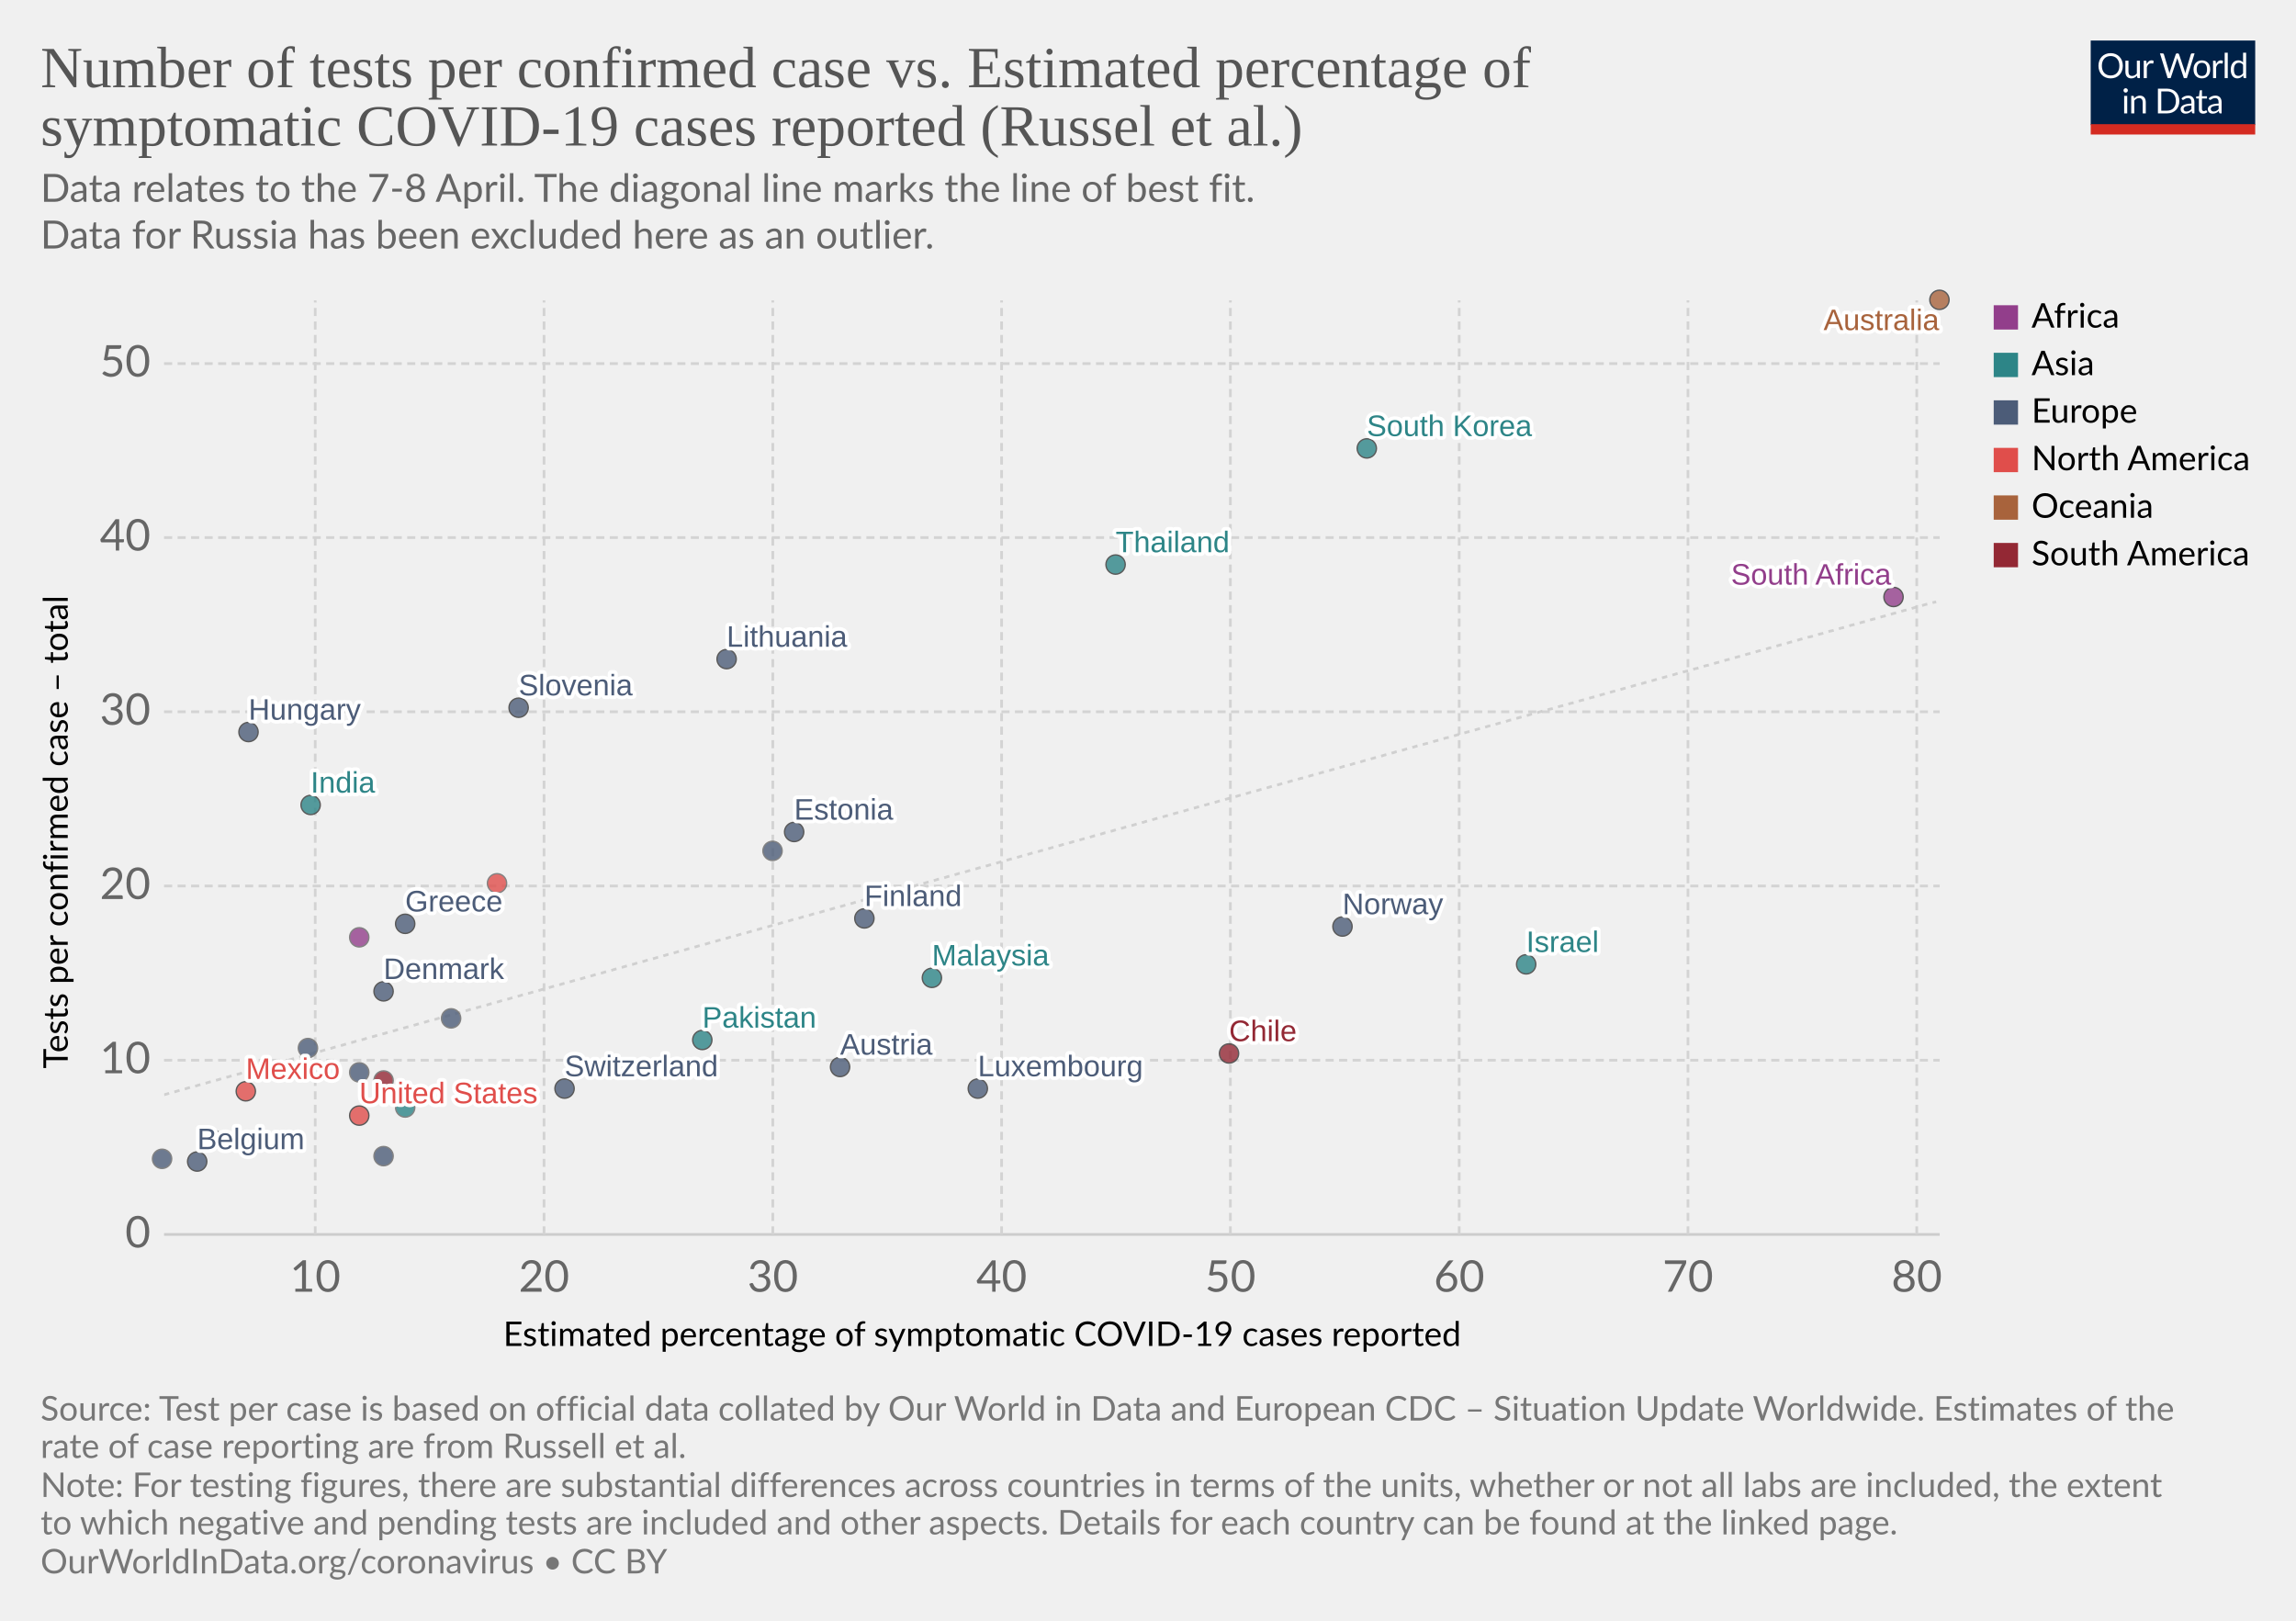
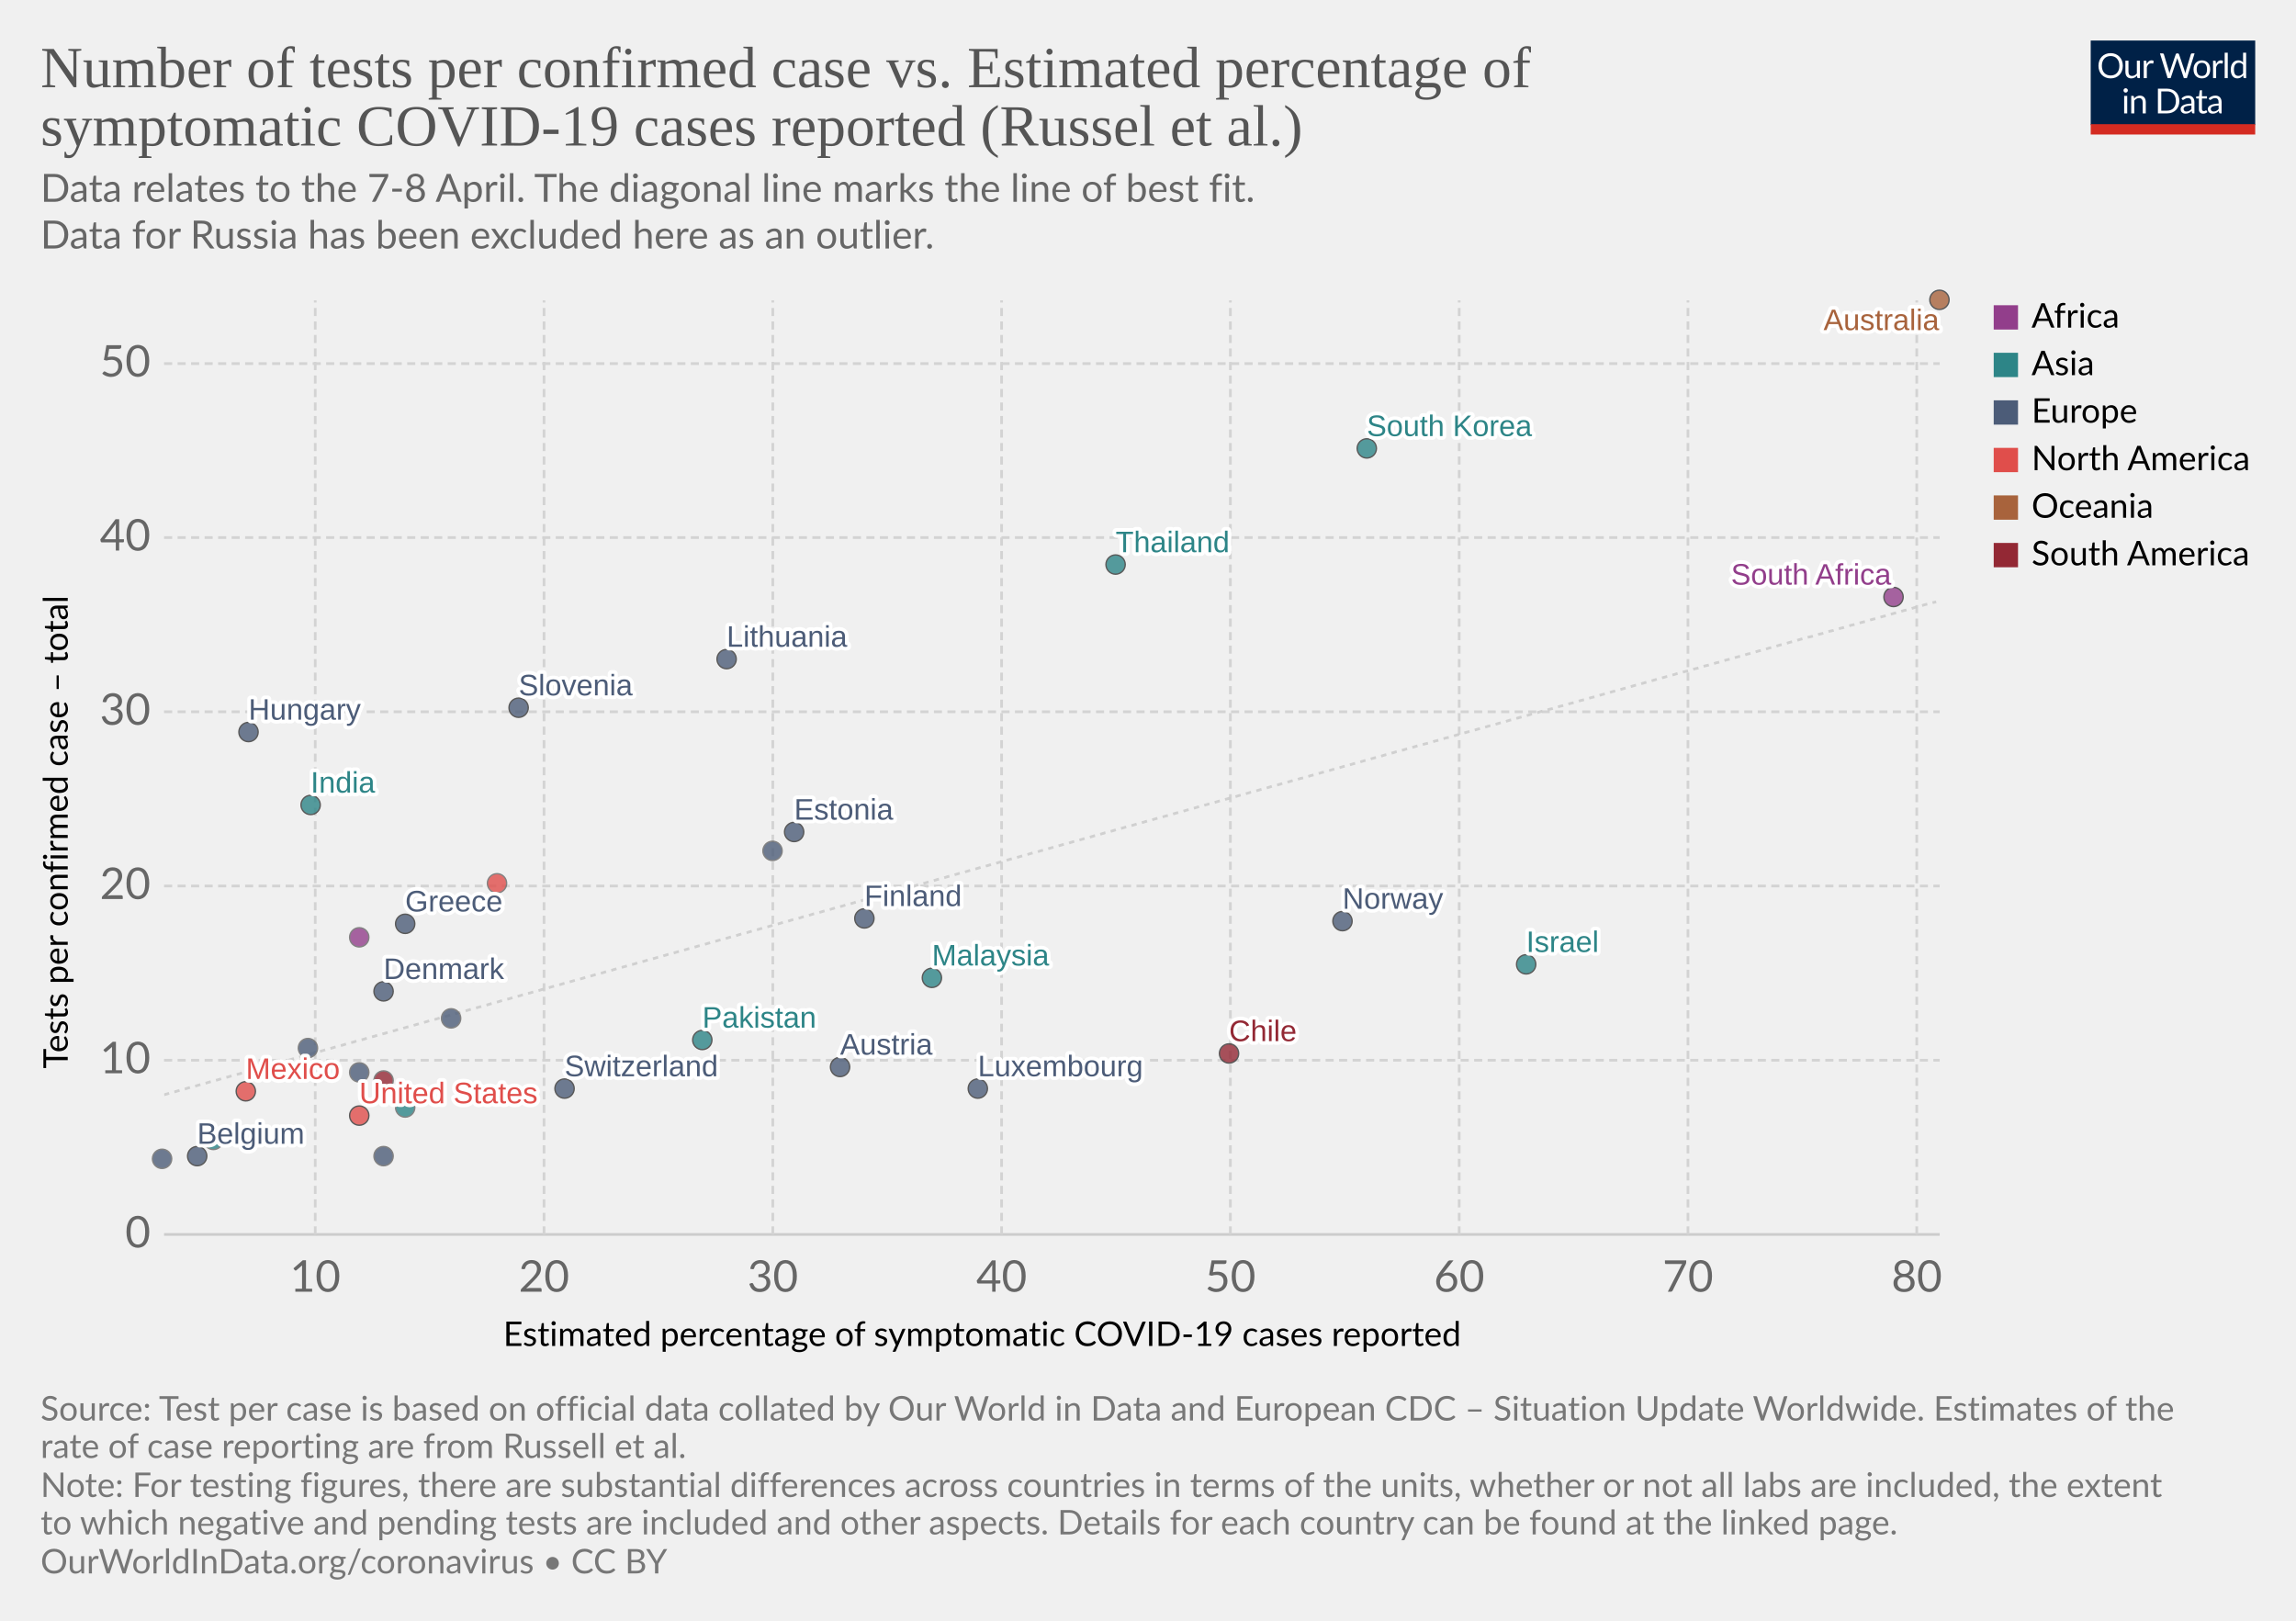
<svg xmlns="http://www.w3.org/2000/svg" version="1.1" style="background-color:#fff;-webkit-font-smoothing:antialiased" width="850" height="600" viewBox="0 0 850 600" font-family="Lato,'Helvetica Neue',Helvetica,Arial,sans-serif" font-size="18" text-rendering="optimizeLegibility">
  <g class="HeaderView">
    <g transform="matrix(.29 0 0 .29 774 15)">
      <svg width="210" height="120" viewBox="0 0 210 120" fill="none">
        <g clip-path="url(#clip0)">
          <path d="M0 0h210v107.89H0V0z" fill="#002147" />
          <path d="M40.98 32.25c0 2.36-.38 4.53-1.12 6.51a14.26 14.26 0 01-8.1 8.4c-1.9.78-4.02 1.17-6.34 1.17a16.6 16.6 0 01-6.33-1.17 14.31 14.31 0 01-8.08-8.4 18.29 18.29 0 01-1.12-6.51c0-2.36.38-4.53 1.12-6.5a14.32 14.32 0 018.07-8.44c1.92-.8 4.03-1.19 6.34-1.19 2.32 0 4.43.4 6.34 1.19 1.92.8 3.56 1.9 4.93 3.34a14.87 14.87 0 013.17 5.1 18.1 18.1 0 011.12 6.5zm-4.38 0c0-1.94-.26-3.68-.8-5.22a10.91 10.91 0 00-2.24-3.89 9.68 9.68 0 00-3.52-2.46 11.95 11.95 0 00-4.62-.86c-1.68 0-3.21.28-4.6.86a9.88 9.88 0 00-3.54 2.46 10.91 10.91 0 00-2.24 3.9c-.53 1.53-.8 3.27-.8 5.2 0 1.94.27 3.68.8 5.22a11.17 11.17 0 002.24 3.9 10.01 10.01 0 003.55 2.44c1.38.56 2.9.83 4.6.83 1.7 0 3.24-.27 4.61-.83a9.8 9.8 0 003.52-2.44 11.17 11.17 0 002.25-3.9c.53-1.54.8-3.28.8-5.21zm26.22-6.54V48H60.5c-.56 0-.9-.27-1.05-.81l-.31-2.4a12.45 12.45 0 01-3.26 2.6c-1.2.64-2.58.96-4.13.96-1.22 0-2.3-.2-3.24-.6a6.52 6.52 0 01-2.33-1.7 7.37 7.37 0 01-1.43-2.67c-.3-1.04-.46-2.2-.46-3.45V25.7h3.91v14.22c0 1.68.38 2.99 1.15 3.91.77.93 1.96 1.39 3.54 1.39 1.16 0 2.24-.27 3.23-.82a10.42 10.42 0 002.8-2.28V25.7h3.91zm8.61 4.47a9.94 9.94 0 012.6-3.56 5.64 5.64 0 013.76-1.3c.47 0 .92.05 1.34.15.44.1.83.27 1.17.49l-.3 2.92c-.09.37-.3.55-.66.55-.2 0-.5-.04-.9-.13a6.21 6.21 0 00-3.24.18c-.54.2-1.03.5-1.47.92-.42.4-.81.9-1.17 1.5-.33.58-.64 1.26-.92 2.02V48H67.7V25.71h2.25c.42 0 .72.08.88.25.16.16.27.44.33.83l.26 3.39zm61.16-13.7L122.75 48h-3.82l-7.99-24.05a21.95 21.95 0 01-.42-1.58 38.36 38.36 0 01-.44 1.58L102.05 48h-3.83L88.4 16.47h3.54c.38 0 .7.1.95.29.26.2.43.43.5.73l6.52 21.9c.1.4.2.83.28 1.28.1.46.2.94.29 1.46l.3-1.46c.12-.47.25-.9.38-1.27l7.41-21.91c.1-.25.26-.48.51-.69.27-.22.58-.33.95-.33h1.23c.38 0 .69.1.92.29.24.2.41.43.53.73l7.4 21.9a28.4 28.4 0 01.68 2.62 29.52 29.52 0 01.52-2.61l6.54-21.91c.07-.27.23-.5.48-.7.27-.21.58-.32.95-.32h3.32zm9.35 8.88c1.63 0 3.1.27 4.4.82a9.43 9.43 0 015.46 5.94c.5 1.4.74 2.98.74 4.73 0 1.76-.25 3.34-.74 4.75a9.43 9.43 0 01-5.46 5.92c-1.3.52-2.77.79-4.4.79-1.64 0-3.12-.27-4.44-.8a9.42 9.42 0 01-3.35-2.3c-.92-1-1.63-2.2-2.13-3.61-.49-1.41-.73-3-.73-4.75s.24-3.33.73-4.73c.5-1.43 1.2-2.64 2.13-3.63a9.4 9.4 0 013.35-2.31c1.32-.55 2.8-.82 4.44-.82zm0 19.89c2.2 0 3.84-.73 4.93-2.2 1.08-1.48 1.63-3.54 1.63-6.18 0-2.66-.55-4.72-1.63-6.2-1.09-1.49-2.73-2.23-4.93-2.23-1.12 0-2.09.2-2.93.57a5.7 5.7 0 00-2.06 1.65 7.5 7.5 0 00-1.24 2.67c-.26 1.04-.4 2.22-.4 3.54 0 2.64.55 4.7 1.64 6.18 1.1 1.47 2.76 2.2 4.99 2.2zm17.97-15.07a9.94 9.94 0 012.6-3.56 5.64 5.64 0 013.76-1.3c.47 0 .91.05 1.34.15.44.1.83.27 1.16.49l-.28 2.92c-.09.37-.31.55-.66.55-.2 0-.5-.04-.9-.13a6.2 6.2 0 00-3.24.18c-.54.2-1.03.5-1.47.92-.43.4-.82.9-1.17 1.5a13.1 13.1 0 00-.92 2.02V48h-3.94V25.71h2.24c.43 0 .72.08.88.25.17.16.28.44.33.83l.27 3.39zm15.04-14.59V48h-3.92V15.6h3.92zm19.55 15.43a6.22 6.22 0 00-2.38-2.05 6.7 6.7 0 00-2.86-.6c-2.07 0-3.66.75-4.77 2.23-1.12 1.48-1.68 3.6-1.68 6.33 0 1.46.13 2.7.38 3.74a7.29 7.29 0 001.1 2.56 4.35 4.35 0 001.78 1.45c.7.3 1.5.46 2.4.46 1.29 0 2.41-.3 3.36-.88a9.6 9.6 0 002.67-2.49V31.02zm3.91-15.43V48h-2.33c-.56 0-.9-.27-1.06-.81l-.35-2.71a12.13 12.13 0 01-3.25 2.77 8.28 8.28 0 01-4.23 1.06 7.31 7.31 0 01-6.14-2.9c-.73-.96-1.3-2.15-1.69-3.57a18.35 18.35 0 01.07-9.48 11.29 11.29 0 011.89-3.7 8.7 8.7 0 017.06-3.34 7.96 7.96 0 016.12 2.62V15.59h3.91zM46.61 70.71V93H42.7V70.71h3.91zm.84-7c0 .39-.08.75-.24 1.09a2.81 2.81 0 01-1.52 1.47 2.67 2.67 0 01-2.16 0 2.9 2.9 0 01-1.45-1.47 2.67 2.67 0 010-2.16c.15-.35.35-.65.6-.9.25-.27.53-.47.85-.62a2.67 2.67 0 012.16 0c.35.15.65.35.9.62.27.25.47.55.62.9.16.34.24.7.24 1.08zm7.97 10.24c.49-.54 1-1.04 1.54-1.48a9.85 9.85 0 013.66-1.84 8.96 8.96 0 015.43.35c.94.4 1.72.97 2.33 1.71a7.36 7.36 0 011.43 2.67c.32 1.04.49 2.19.49 3.45V93h-3.94V78.81c0-1.69-.4-3-1.17-3.92-.76-.93-1.93-1.4-3.5-1.4a6.6 6.6 0 00-3.25.83c-1 .56-1.92 1.31-2.77 2.27V93h-3.94V70.71h2.35c.56 0 .9.28 1.04.82l.3 2.42zm57.7 3.3c0 2.36-.37 4.5-1.11 6.44a14.3 14.3 0 01-3.17 4.98 14.1 14.1 0 01-4.93 3.2c-1.9.76-4.02 1.13-6.33 1.13H85.8V61.47h11.77c2.31 0 4.42.39 6.33 1.15a13.8 13.8 0 018.1 8.18 17.75 17.75 0 011.12 6.45zm-4.37 0c0-1.94-.26-3.67-.8-5.2a10.94 10.94 0 00-2.23-3.87 9.57 9.57 0 00-3.53-2.42 12.23 12.23 0 00-4.61-.83h-7.5v24.62h7.5c1.7 0 3.24-.28 4.61-.84a9.7 9.7 0 003.53-2.4 10.94 10.94 0 002.24-3.87c.53-1.53.8-3.26.8-5.2zm19.8 5.72c-1.8.06-3.34.2-4.62.44-1.26.22-2.3.51-3.1.88-.8.36-1.37.8-1.74 1.3-.35.5-.53 1.05-.53 1.67 0 .58.1 1.1.3 1.52a3 3 0 00.76 1.05c.34.27.73.46 1.17.6.45.11.94.17 1.45.17a7.28 7.28 0 003.5-.81 11.95 11.95 0 002.82-2.2v-4.62zm-12.65-9.11a12.73 12.73 0 013.98-2.66c1.43-.59 3-.88 4.73-.88 1.25 0 2.36.2 3.33.61a6.81 6.81 0 013.94 4.38c.33 1.04.5 2.19.5 3.43V93h-1.74a1.8 1.8 0 01-.88-.18c-.2-.13-.36-.38-.48-.74l-.44-2.12c-.59.55-1.16 1.03-1.72 1.46a9.48 9.48 0 01-3.74 1.7c-.69.15-1.46.23-2.3.23-.87 0-1.69-.12-2.45-.35a5.34 5.34 0 01-3.34-2.93 6.64 6.64 0 01-.49-2.64c0-.88.25-1.72.73-2.53a6.33 6.33 0 012.35-2.17c1.09-.63 2.5-1.15 4.25-1.54 1.75-.41 3.89-.65 6.42-.7v-1.75c0-1.73-.37-3.03-1.12-3.91-.75-.9-1.84-1.34-3.28-1.34-.97 0-1.78.12-2.44.37-.64.23-1.2.5-1.7.81l-1.23.82c-.33.23-.67.35-1 .35-.27 0-.5-.07-.69-.2a2.1 2.1 0 01-.48-.53l-.7-1.25zm27.67 19.5c-1.76 0-3.12-.5-4.07-1.48-.94-.98-1.41-2.4-1.41-4.25V74h-2.68a.9.9 0 01-.6-.2c-.16-.14-.24-.36-.24-.66v-1.56l3.65-.46.9-6.89a.9.9 0 01.29-.52.88.88 0 01.62-.22H142v7.67h6.44V74H142v13.38c0 .94.22 1.63.68 2.09.45.45 1.04.68 1.76.68a3.21 3.21 0 001.85-.53l.55-.35c.16-.12.3-.18.41-.18.2 0 .4.13.55.38l1.15 1.87a7.45 7.45 0 01-2.44 1.5c-.96.35-1.94.52-2.95.52zm19.68-10.4c-1.8.07-3.34.21-4.62.45-1.26.22-2.3.51-3.1.88-.8.36-1.37.8-1.74 1.3-.35.5-.53 1.05-.53 1.67 0 .58.1 1.1.3 1.52.18.42.44.77.76 1.05.34.27.73.46 1.17.6.45.11.94.17 1.45.17a7.3 7.3 0 003.5-.81 12.04 12.04 0 002.82-2.2v-4.62zm-12.65-9.1a12.72 12.72 0 013.99-2.66c1.42-.59 3-.88 4.72-.88 1.25 0 2.36.2 3.33.61a6.81 6.81 0 013.94 4.38c.33 1.04.5 2.19.5 3.43V93h-1.74a1.8 1.8 0 01-.88-.18c-.2-.13-.36-.38-.48-.74l-.44-2.12c-.59.55-1.16 1.03-1.72 1.46a9.48 9.48 0 01-3.74 1.7c-.69.15-1.46.23-2.3.23-.87 0-1.69-.12-2.45-.35a5.33 5.33 0 01-3.34-2.93 6.62 6.62 0 01-.49-2.64c0-.88.25-1.72.73-2.53a6.33 6.33 0 012.35-2.17c1.09-.63 2.5-1.15 4.25-1.54a31.2 31.2 0 016.42-.7v-1.75c0-1.73-.37-3.03-1.12-3.91-.75-.9-1.84-1.34-3.28-1.34-.97 0-1.78.12-2.44.37-.64.23-1.2.5-1.7.81-.46.3-.87.57-1.22.82-.34.23-.68.35-1.02.35-.26 0-.49-.07-.68-.2a1.88 1.88 0 01-.48-.53l-.7-1.25z" fill="#fff" />
          <path fill="#D42B21" d="M0 106.79h210V120H0z" />
        </g>
        <defs>
          <clipPath id="clip0">
            <path fill="#fff" d="M0 0h210v120H0z" />
          </clipPath>
        </defs>
      </svg>
    </g>
    <a href="https://ourworldindata.org/grapher/number-of-tests-per-confirmed-case-vs-estimated-percentage-of-symptomatic-covid-19-cases-reported-russel-et-al-no-russia?time=earliest..latest" target="_blank" rel="noopener" font-family="&quot;Playfair Display&quot;,Georgia,&quot;Times New Roman&quot;,serif">
      <text font-size="21.6" x="15" y="32.3" fill="#555">
        <tspan x="15" y="32.28">Number of tests per confirmed case vs. Estimated percentage of</tspan>
        <tspan x="15" y="53.88">symptomatic COVID-19 cases reported (Russel et al.)</tspan>
      </text>
    </a>
    <text font-size="14.4" x="15" y="74.7" fill="#666">
      <tspan x="15" y="74.72">Data relates to the 7-8 April. The diagonal line marks the line of best fit.</tspan>
      <tspan x="15" y="92"> Data for Russia has been excluded here as an outlier.</tspan>
    </text>
  </g>
  <g class="ScatterPlot">
    <g class="DualAxisView">
      <g class="HorizontalAxis">
        <text font-size="12.6" x="186.3" y="498.3">
          <tspan x="186.3" y="498.28">Estimated percentage of symptomatic COVID-19 cases reported</tspan>
        </text>
        <text x="116.7" y="478.2" fill="#666" text-anchor="middle" font-size="16.2">10</text>
        <text x="201.4" y="478.2" fill="#666" text-anchor="middle" font-size="16.2">20</text>
        <text x="286.1" y="478.2" fill="#666" text-anchor="middle" font-size="16.2">30</text>
        <text x="370.8" y="478.2" fill="#666" text-anchor="middle" font-size="16.2">40</text>
        <text x="455.5" y="478.2" fill="#666" text-anchor="middle" font-size="16.2">50</text>
        <text x="540.2" y="478.2" fill="#666" text-anchor="middle" font-size="16.2">60</text>
        <text x="624.9" y="478.2" fill="#666" text-anchor="middle" font-size="16.2">70</text>
        <text x="709.6" y="478.2" fill="#666" text-anchor="middle" font-size="16.2">80</text>
      </g>
      <g class="VerticalAxis">
        <text font-size="12.6" x="-395.6" y="25.1" transform="rotate(-90)">
          <tspan x="-395.59" y="25.08">Tests per confirmed case – total</tspan>
        </text>
        <text x="55.74" y="457" fill="#666" dominant-baseline="middle" text-anchor="end" font-size="16.2">0</text>
        <text x="55.74" y="392.5" fill="#666" dominant-baseline="middle" text-anchor="end" font-size="16.2">10</text>
        <text x="55.74" y="328" fill="#666" dominant-baseline="middle" text-anchor="end" font-size="16.2">20</text>
        <text x="55.74" y="263.5" fill="#666" dominant-baseline="middle" text-anchor="end" font-size="16.2">30</text>
        <text x="55.74" y="199" fill="#666" dominant-baseline="middle" text-anchor="end" font-size="16.2">40</text>
        <text x="55.74" y="134.6" fill="#666" dominant-baseline="middle" text-anchor="end" font-size="16.2">50</text>
      </g>
      <g class="AxisGridLines horizontalLines">
        <path stroke="#ccc" d="M60.74 457h657.35" />
        <path stroke="#d3d3d3" stroke-dasharray="3,2" d="M60.74 392.5h657.35M60.74 328h657.35M60.74 263.5h657.35M60.74 199h657.35M60.74 134.6h657.35" />
      </g>
      <g class="AxisGridLines verticalLines" stroke="#d3d3d3" stroke-dasharray="3,2">
        <path d="M116.7 457V111.2M201.4 457V111.2M286.1 457V111.2M370.8 457V111.2M455.5 457V111.2M540.2 457V111.2M624.9 457V111.2M709.6 457V111.2" />
      </g>
    </g>
    <g>
      <defs>
        <clipPath id="a">
          <path d="M60.74 111.2h657.35V457H60.74z" />
        </clipPath>
      </defs>
      <path d="M60.7 405.3l1.4-.4 1.3-.4 1.3-.3 1.3-.4 1.3-.4 1.3-.3 1.3-.4 1.4-.4 1.3-.3 1.3-.4 1.3-.4 1.3-.3 1.3-.4 1.3-.4 1.4-.3 1.3-.4 1.3-.4 1.3-.3 1.3-.4 1.3-.4 1.4-.3 1.3-.4 1.3-.4 1.3-.3 1.3-.4 1.3-.4 1.3-.3 1.4-.4 1.3-.4 1.3-.3 1.3-.4 1.3-.3 1.3-.4 1.3-.4 1.4-.3 1.3-.4 1.3-.4 1.3-.3 1.3-.4 1.3-.4 1.3-.3 1.4-.4 1.3-.4 1.3-.3 1.3-.4 1.3-.4 1.3-.3 1.3-.4 1.4-.4 1.3-.3 1.3-.4 1.3-.4 1.3-.3 1.3-.4 1.4-.4 1.3-.3 1.3-.4 1.3-.4 1.3-.3 1.3-.4 1.3-.4 1.4-.3 1.3-.4 1.3-.4 1.3-.3 1.3-.4 1.3-.3 1.3-.4 1.4-.4 1.3-.3 1.3-.4 1.3-.4 1.3-.3 1.3-.4 1.3-.4 1.4-.3 1.3-.4 1.3-.4 1.3-.3 1.3-.4 1.3-.4 1.3-.3 1.4-.4 1.3-.4 1.3-.3 1.3-.4 1.3-.4 1.3-.3 1.4-.4 1.3-.4 1.3-.3 1.3-.4 1.3-.4 1.3-.3 1.3-.4 1.4-.4 1.3-.3 1.3-.4 1.3-.4 1.3-.3 1.3-.4 1.3-.4 1.4-.3 1.3-.4 1.3-.3 1.3-.4 1.3-.4 1.3-.3 1.3-.4 1.4-.4 1.3-.3 1.3-.4 1.3-.4 1.3-.3 1.3-.4 1.3-.4 1.4-.3 1.3-.4 1.3-.4 1.3-.3 1.3-.4 1.3-.4 1.4-.3 1.3-.4 1.3-.4 1.3-.3 1.3-.4 1.3-.4 1.3-.3 1.4-.4 1.3-.4 1.3-.3 1.3-.4 1.3-.4 1.3-.3 1.3-.4 1.4-.4 1.3-.3 1.3-.4 1.3-.3 1.3-.4 1.3-.4 1.3-.3 1.4-.4 1.3-.4 1.3-.3 1.3-.4 1.3-.4 1.3-.3 1.3-.4 1.4-.4 1.3-.3 1.3-.4 1.3-.4 1.3-.3 1.3-.4 1.4-.4 1.3-.3 1.3-.4 1.3-.4 1.3-.3 1.3-.4 1.3-.4 1.4-.3 1.3-.4 1.3-.4 1.3-.3 1.3-.4 1.3-.4 1.3-.3 1.4-.4 1.3-.4 1.3-.3 1.3-.4 1.3-.3 1.3-.4 1.3-.4 1.4-.3 1.3-.4 1.3-.4 1.3-.3 1.3-.4 1.3-.4 1.3-.3 1.4-.4 1.3-.4 1.3-.3 1.3-.4 1.3-.4 1.3-.3 1.4-.4 1.3-.4 1.3-.3 1.3-.4 1.3-.4 1.3-.3 1.3-.4 1.4-.4 1.3-.3 1.3-.4 1.3-.4 1.3-.3 1.3-.4 1.3-.4 1.4-.3 1.3-.4 1.3-.4 1.3-.3 1.3-.4 1.3-.4 1.3-.3 1.4-.4 1.3-.3 1.3-.4 1.3-.4 1.3-.3 1.3-.4 1.3-.4 1.4-.3 1.3-.4 1.3-.4 1.3-.3 1.3-.4 1.3-.4 1.4-.3 1.3-.4 1.3-.4 1.3-.3 1.3-.4 1.3-.4 1.3-.3 1.4-.4 1.3-.4 1.3-.3 1.3-.4 1.3-.4 1.3-.3 1.3-.4 1.4-.4 1.3-.3 1.3-.4 1.3-.4 1.3-.3 1.3-.4 1.3-.4 1.4-.3 1.3-.4 1.3-.3 1.3-.4 1.3-.4 1.3-.3 1.3-.4 1.4-.4 1.3-.3 1.3-.4 1.3-.4 1.3-.3 1.3-.4 1.4-.4 1.3-.3 1.3-.4 1.3-.4 1.3-.3 1.3-.4 1.3-.4 1.4-.3 1.3-.4 1.3-.4 1.3-.3 1.3-.4 1.3-.4 1.3-.3 1.4-.4 1.3-.4 1.3-.3 1.3-.4 1.3-.4 1.3-.3 1.3-.4 1.4-.4 1.3-.3 1.3-.4 1.3-.3 1.3-.4 1.3-.4 1.3-.3 1.4-.4 1.3-.4 1.3-.3 1.3-.4 1.3-.4 1.3-.3 1.3-.4 1.4-.4 1.3-.3 1.3-.4 1.3-.4 1.3-.3 1.3-.4 1.4-.4 1.3-.3 1.3-.4 1.3-.4 1.3-.3 1.3-.4 1.3-.4 1.4-.3 1.3-.4 1.3-.4 1.3-.3 1.3-.4 1.3-.4 1.3-.3 1.4-.4 1.3-.4 1.3-.3 1.3-.4 1.3-.4 1.3-.3 1.3-.4 1.4-.3 1.3-.4 1.3-.4 1.3-.3 1.3-.4 1.3-.4 1.3-.3 1.4-.4 1.3-.4 1.3-.3 1.3-.4 1.3-.4 1.3-.3 1.4-.4 1.3-.4 1.3-.3 1.3-.4 1.3-.4 1.3-.3 1.3-.4 1.4-.4 1.3-.3 1.3-.4 1.3-.4 1.3-.3 1.3-.4 1.3-.4 1.4-.3 1.3-.4 1.3-.4 1.3-.3 1.3-.4 1.3-.4 1.3-.3 1.4-.4 1.3-.3 1.3-.4 1.3-.4 1.3-.3 1.3-.4 1.3-.4 1.4-.3 1.3-.4 1.3-.4 1.3-.3 1.3-.4 1.3-.4 1.4-.3 1.3-.4 1.3-.4 1.3-.3 1.3-.4 1.3-.4 1.3-.3 1.4-.4 1.3-.4 1.3-.3 1.3-.4 1.3-.4 1.3-.3 1.3-.4 1.4-.4 1.3-.3 1.3-.4 1.3-.4 1.3-.3 1.3-.4 1.3-.4 1.4-.3 1.3-.4 1.3-.3 1.3-.4 1.3-.4 1.3-.3 1.3-.4 1.4-.4 1.3-.3 1.3-.4 1.3-.4 1.3-.3 1.3-.4 1.4-.4 1.3-.3 1.3-.4 1.3-.4 1.3-.3 1.3-.4 1.3-.4 1.4-.3 1.3-.4 1.3-.4 1.3-.3 1.3-.4 1.3-.4 1.3-.3 1.4-.4 1.3-.4 1.3-.3 1.3-.4 1.3-.4 1.3-.3 1.3-.4 1.4-.4 1.3-.3 1.3-.4 1.3-.4 1.3-.3 1.3-.4 1.3-.3 1.4-.4 1.3-.4 1.3-.3 1.3-.4 1.3-.4 1.3-.3 1.4-.4 1.3-.4 1.3-.3 1.3-.4 1.3-.4 1.3-.3 1.3-.4 1.4-.4 1.3-.3 1.3-.4 1.3-.4 1.3-.3 1.3-.4 1.3-.4 1.4-.3 1.3-.4 1.3-.4 1.3-.3 1.3-.4 1.3-.4 1.3-.3 1.4-.4 1.3-.4 1.3-.3 1.3-.4 1.3-.4 1.3-.3 1.3-.4 1.4-.3 1.3-.4 1.3-.4 1.3-.3 1.3-.4 1.3-.4 1.4-.3 1.3-.4 1.3-.4 1.3-.3 1.3-.4 1.3-.4 1.3-.3 1.4-.4 1.3-.4 1.3-.3 1.3-.4 1.3-.4 1.3-.3 1.3-.4 1.4-.4 1.3-.3 1.3-.4 1.3-.4 1.3-.3 1.3-.4 1.3-.4 1.4-.3 1.3-.4 1.3-.4 1.3-.3 1.3-.4 1.3-.4 1.3-.3 1.4-.4 1.3-.3" clip-path="url(#a)" opacity=".9" fill="none" stroke="#ccc" stroke-dasharray="2 2" />
    </g>
    <g class="PointsWithLabels clickable" clip-path="url(#b)" font-family="Arial, sans-serif">
      <path fill="rgba(255,255,255,0)" d="M60.74 111.2h657.35V457H60.74z" />
      <defs>
        <clipPath id="b">
          <path d="M50.74 101.2h677.35V467H50.74z" />
        </clipPath>
      </defs>
      <g class="key-Thailand_0">
        <circle cx="413" cy="209" r="3.57" fill="#2D8587" opacity=".8" stroke="#333" stroke-width=".5" />
      </g>
      <g class="key-Mexico_0">
        <circle cx="91" cy="404" r="3.57" fill="#E04E4B" opacity=".8" stroke="#333" stroke-width=".5" />
      </g>
      <g class="key-South-Korea_0">
        <circle cx="506" cy="166" r="3.57" fill="#2D8587" opacity=".8" stroke="#333" stroke-width=".5" />
      </g>
      <g class="key-Finland_0">
        <circle cx="320" cy="340" r="3.57" fill="#4C5C78" opacity=".8" stroke="#333" stroke-width=".5" />
      </g>
      <g class="key-Malaysia_0">
        <circle cx="345" cy="362" r="3.57" fill="#2D8587" opacity=".8" stroke="#333" stroke-width=".5" />
      </g>
      <g class="key-Israel_0">
        <circle cx="565" cy="357" r="3.57" fill="#2D8587" opacity=".8" stroke="#333" stroke-width=".5" />
      </g>
      <g class="key-Switzerland_0">
        <circle cx="209" cy="403" r="3.57" fill="#4C5C78" opacity=".8" stroke="#333" stroke-width=".5" />
      </g>
      <g class="key-Austria_0">
        <circle cx="311" cy="395" r="3.57" fill="#4C5C78" opacity=".8" stroke="#333" stroke-width=".5" />
      </g>
      <g class="key-Denmark_0">
        <circle cx="142" cy="367" r="3.57" fill="#4C5C78" opacity=".8" stroke="#333" stroke-width=".5" />
      </g>
      <g class="key-Norway_0">
-         <circle cx="497" cy="343" r="3.57" fill="#4C5C78" opacity=".8" stroke="#333" stroke-width=".5" />
+         <circle cx="497" cy="341" r="3.57" fill="#4C5C78" opacity=".8" stroke="#333" stroke-width=".5" />
      </g>
      <g class="key-Estonia_0">
        <circle cx="294" cy="308" r="3.57" fill="#4C5C78" opacity=".8" stroke="#333" stroke-width=".5" />
      </g>
      <g class="key-Lithuania_0">
        <circle cx="269" cy="244" r="3.57" fill="#4C5C78" opacity=".8" stroke="#333" stroke-width=".5" />
      </g>
      <g class="key-Belgium_0">
-         <circle cx="73" cy="430" r="3.57" fill="#4C5C78" opacity=".8" stroke="#333" stroke-width=".5" />
+         <circle cx="73" cy="428" r="3.57" fill="#4C5C78" opacity=".8" stroke="#333" stroke-width=".5" />
      </g>
      <g class="key-United-States_0">
        <circle cx="133" cy="413" r="3.57" fill="#E04E4B" opacity=".8" stroke="#333" stroke-width=".5" />
      </g>
      <g class="key-Czech-Republic_0">
        <circle cx="286" cy="315" r="3.57" fill="#4C5C78" opacity=".8" stroke="#666" stroke-width=".5" />
      </g>
      <g class="key-Luxembourg_0">
        <circle cx="362" cy="403" r="3.57" fill="#4C5C78" opacity=".8" stroke="#333" stroke-width=".5" />
      </g>
      <g class="key-Portugal_0">
        <circle cx="167" cy="377" r="3.57" fill="#4C5C78" opacity=".8" stroke="#666" stroke-width=".5" />
      </g>
      <g class="key-Greece_0">
        <circle cx="150" cy="342" r="3.57" fill="#4C5C78" opacity=".8" stroke="#333" stroke-width=".5" />
      </g>
      <g class="key-Argentina_0">
        <circle cx="142" cy="400" r="3.57" fill="#932834" opacity=".8" stroke="#666" stroke-width=".5" />
      </g>
      <g class="key-Hungary_0">
        <circle cx="92" cy="271" r="3.57" fill="#4C5C78" opacity=".8" stroke="#333" stroke-width=".5" />
      </g>
      <g class="key-South-Africa_0">
        <circle cx="701" cy="221" r="3.57" fill="#923E8B" opacity=".8" stroke="#333" stroke-width=".5" />
      </g>
      <g class="key-Serbia_0">
        <circle cx="142" cy="428" r="3.57" fill="#4C5C78" opacity=".8" stroke="#666" stroke-width=".5" />
      </g>
      <g class="key-Tunisia_0">
        <circle cx="133" cy="347" r="3.57" fill="#923E8B" opacity=".8" stroke="#666" stroke-width=".5" />
      </g>
      <g class="key-Pakistan_0">
        <circle cx="260" cy="385" r="3.57" fill="#2D8587" opacity=".8" stroke="#333" stroke-width=".5" />
      </g>
      <g class="key-Romania_0">
        <circle cx="114" cy="388" r="3.57" fill="#4C5C78" opacity=".8" stroke="#666" stroke-width=".5" />
      </g>
      <g class="key-Slovenia_0">
        <circle cx="192" cy="262" r="3.57" fill="#4C5C78" opacity=".8" stroke="#333" stroke-width=".5" />
      </g>
      <g class="key-India_0">
        <circle cx="115" cy="298" r="3.57" fill="#2D8587" opacity=".8" stroke="#333" stroke-width=".5" />
      </g>
      <g class="key-Indonesia_0">
        <circle cx="79" cy="422" r="3.57" fill="#2D8587" opacity=".8" stroke="#666" stroke-width=".5" />
      </g>
      <g class="key-Ireland_0">
        <circle cx="133" cy="397" r="3.57" fill="#4C5C78" opacity=".8" stroke="#666" stroke-width=".5" />
      </g>
      <g class="key-Canada_0">
        <circle cx="184" cy="327" r="3.57" fill="#E04E4B" opacity=".8" stroke="#666" stroke-width=".5" />
      </g>
      <g class="key-Australia_0">
        <circle cx="718" cy="111" r="3.57" fill="#A8633C" opacity=".8" stroke="#333" stroke-width=".5" />
      </g>
      <g class="key-Chile_0">
        <circle cx="455" cy="390" r="3.57" fill="#932834" opacity=".8" stroke="#333" stroke-width=".5" />
      </g>
      <g class="key-Turkey_0">
        <circle cx="150" cy="410" r="3.57" fill="#2D8587" opacity=".8" stroke="#666" stroke-width=".5" />
      </g>
      <g class="key-United-Kingdom_0">
        <circle cx="60" cy="429" r="3.57" fill="#4C5C78" opacity=".8" stroke="#666" stroke-width=".5" />
      </g>
      <g class="backgroundLabels" fill="#333" font-size="11" font-weight="400">
        <text x="413" y="204.43" fill="#fff" stroke="#fff" stroke-linecap="round" stroke-linejoin="round" stroke-width=".25em">Thailand</text>
        <text x="413" y="204.43" fill="#2D8587">Thailand</text>
        <text x="91" y="399.43" fill="#fff" stroke="#fff" stroke-linecap="round" stroke-linejoin="round" stroke-width=".25em">Mexico</text>
        <text x="91" y="399.43" fill="#E04E4B">Mexico</text>
        <text x="506" y="161.43" fill="#fff" stroke="#fff" stroke-linecap="round" stroke-linejoin="round" stroke-width=".25em">South Korea</text>
        <text x="506" y="161.43" fill="#2D8587">South Korea</text>
        <text x="320" y="335.43" fill="#fff" stroke="#fff" stroke-linecap="round" stroke-linejoin="round" stroke-width=".25em">Finland</text>
        <text x="320" y="335.43" fill="#4C5C78">Finland</text>
        <text x="345" y="357.43" fill="#fff" stroke="#fff" stroke-linecap="round" stroke-linejoin="round" stroke-width=".25em">Malaysia</text>
        <text x="345" y="357.43" fill="#2D8587">Malaysia</text>
        <text x="565" y="352.43" fill="#fff" stroke="#fff" stroke-linecap="round" stroke-linejoin="round" stroke-width=".25em">Israel</text>
        <text x="565" y="352.43" fill="#2D8587">Israel</text>
        <text x="209" y="398.43" fill="#fff" stroke="#fff" stroke-linecap="round" stroke-linejoin="round" stroke-width=".25em">Switzerland</text>
        <text x="209" y="398.43" fill="#4C5C78">Switzerland</text>
        <text x="311" y="390.43" fill="#fff" stroke="#fff" stroke-linecap="round" stroke-linejoin="round" stroke-width=".25em">Austria</text>
        <text x="311" y="390.43" fill="#4C5C78">Austria</text>
        <text x="142" y="362.43" fill="#fff" stroke="#fff" stroke-linecap="round" stroke-linejoin="round" stroke-width=".25em">Denmark</text>
        <text x="142" y="362.43" fill="#4C5C78">Denmark</text>
-         <text x="497" y="338.43" fill="#fff" stroke="#fff" stroke-linecap="round" stroke-linejoin="round" stroke-width=".25em">Norway</text>
-         <text x="497" y="338.43" fill="#4C5C78">Norway</text>
+         <text x="497" y="336.43" fill="#fff" stroke="#fff" stroke-linecap="round" stroke-linejoin="round" stroke-width=".25em">Norway</text>
+         <text x="497" y="336.43" fill="#4C5C78">Norway</text>
        <text x="294" y="303.43" fill="#fff" stroke="#fff" stroke-linecap="round" stroke-linejoin="round" stroke-width=".25em">Estonia</text>
        <text x="294" y="303.43" fill="#4C5C78">Estonia</text>
        <text x="269" y="239.43" fill="#fff" stroke="#fff" stroke-linecap="round" stroke-linejoin="round" stroke-width=".25em">Lithuania</text>
        <text x="269" y="239.43" fill="#4C5C78">Lithuania</text>
-         <text x="73" y="425.43" fill="#fff" stroke="#fff" stroke-linecap="round" stroke-linejoin="round" stroke-width=".25em">Belgium</text>
-         <text x="73" y="425.43" fill="#4C5C78">Belgium</text>
+         <text x="73" y="423.43" fill="#fff" stroke="#fff" stroke-linecap="round" stroke-linejoin="round" stroke-width=".25em">Belgium</text>
+         <text x="73" y="423.43" fill="#4C5C78">Belgium</text>
        <text x="133" y="408.43" fill="#fff" stroke="#fff" stroke-linecap="round" stroke-linejoin="round" stroke-width=".25em">United States</text>
        <text x="133" y="408.43" fill="#E04E4B">United States</text>
        <text x="362" y="398.43" fill="#fff" stroke="#fff" stroke-linecap="round" stroke-linejoin="round" stroke-width=".25em">Luxembourg</text>
        <text x="362" y="398.43" fill="#4C5C78">Luxembourg</text>
        <text x="150" y="337.43" fill="#fff" stroke="#fff" stroke-linecap="round" stroke-linejoin="round" stroke-width=".25em">Greece</text>
        <text x="150" y="337.43" fill="#4C5C78">Greece</text>
        <text x="92" y="266.43" fill="#fff" stroke="#fff" stroke-linecap="round" stroke-linejoin="round" stroke-width=".25em">Hungary</text>
        <text x="92" y="266.43" fill="#4C5C78">Hungary</text>
        <text x="640.83" y="216.43" fill="#fff" stroke="#fff" stroke-linecap="round" stroke-linejoin="round" stroke-width=".25em">South Africa</text>
        <text x="640.83" y="216.43" fill="#923E8B">South Africa</text>
        <text x="260" y="380.43" fill="#fff" stroke="#fff" stroke-linecap="round" stroke-linejoin="round" stroke-width=".25em">Pakistan</text>
        <text x="260" y="380.43" fill="#2D8587">Pakistan</text>
        <text x="192" y="257.43" fill="#fff" stroke="#fff" stroke-linecap="round" stroke-linejoin="round" stroke-width=".25em">Slovenia</text>
        <text x="192" y="257.43" fill="#4C5C78">Slovenia</text>
        <text x="115" y="293.43" fill="#fff" stroke="#fff" stroke-linecap="round" stroke-linejoin="round" stroke-width=".25em">India</text>
        <text x="115" y="293.43" fill="#2D8587">India</text>
        <text x="675.1" y="122.2" fill="#fff" stroke="#fff" stroke-linecap="round" stroke-linejoin="round" stroke-width=".25em">Australia</text>
        <text x="675.1" y="122.2" fill="#A8633C">Australia</text>
        <text x="455" y="385.43" fill="#fff" stroke="#fff" stroke-linecap="round" stroke-linejoin="round" stroke-width=".25em">Chile</text>
        <text x="455" y="385.43" fill="#932834">Chile</text>
      </g>
    </g>
    <g class="ScatterColorLegend clickable" cursor="pointer">
      <g class="legendMark">
        <path fill="#923E8B" d="M738.09 113h9v9h-9z" />
        <text font-size="12.6" x="752.1" y="121.3">
          <tspan x="752.09" y="121.28">Africa</tspan>
        </text>
      </g>
      <g class="legendMark">
        <path fill="#2D8587" d="M738.09 130.6h9v9h-9z" />
        <text font-size="12.6" x="752.1" y="138.9">
          <tspan x="752.09" y="138.88">Asia</tspan>
        </text>
      </g>
      <g class="legendMark">
        <path fill="#4C5C78" d="M738.09 148.2h9v9h-9z" />
        <text font-size="12.6" x="752.1" y="156.5">
          <tspan x="752.09" y="156.48">Europe</tspan>
        </text>
      </g>
      <g class="legendMark">
        <path fill="#E04E4B" d="M738.09 165.8h9v9h-9z" />
        <text font-size="12.6" x="752.1" y="174.1">
          <tspan x="752.09" y="174.08">North America</tspan>
        </text>
      </g>
      <g class="legendMark">
        <path fill="#A8633C" d="M738.09 183.4h9v9h-9z" />
        <text font-size="12.6" x="752.1" y="191.7">
          <tspan x="752.09" y="191.68">Oceania</tspan>
        </text>
      </g>
      <g class="legendMark">
        <path fill="#932834" d="M738.09 201h9v9h-9z" />
        <text font-size="12.6" x="752.1" y="209.3">
          <tspan x="752.09" y="209.28">South America</tspan>
        </text>
      </g>
    </g>
  </g>
  <g class="SourcesFooter" fill="#777">
    <g class="clickable" fill="#777">
      <text font-size="12.6" x="15" y="525.9">
        <tspan x="15" y="525.88">Source: Test per case is based on official data collated by Our World in Data and European CDC – Situation Update Worldwide. Estimates of the</tspan>
        <tspan x="15" y="539.74">rate of case reporting are from Russell et al.</tspan>
      </text>
    </g>
    <text font-size="12.6" x="15" y="554.2">
      <tspan x="15" y="554.18">Note: For testing figures, there are substantial differences across countries in terms of the units, whether or not all labs are included, the extent</tspan>
      <tspan x="15" y="568.04">to which negative and pending tests are included and other aspects. Details for each country can be found at the linked page.</tspan>
    </text>
    <text font-size="12.6" x="15" y="582.5">
      <tspan x="15" y="582.48">
        <a target="_blank" href="https://ourworldindata.org/coronavirus" fill="#777">OurWorldInData.org/coronavirus</a> • <a class="cclogo" href="http://creativecommons.org/licenses/by/4.0/deed.en_US" target="_blank" fill="#777">CC BY</a>
      </tspan>
    </text>
  </g>
</svg>
